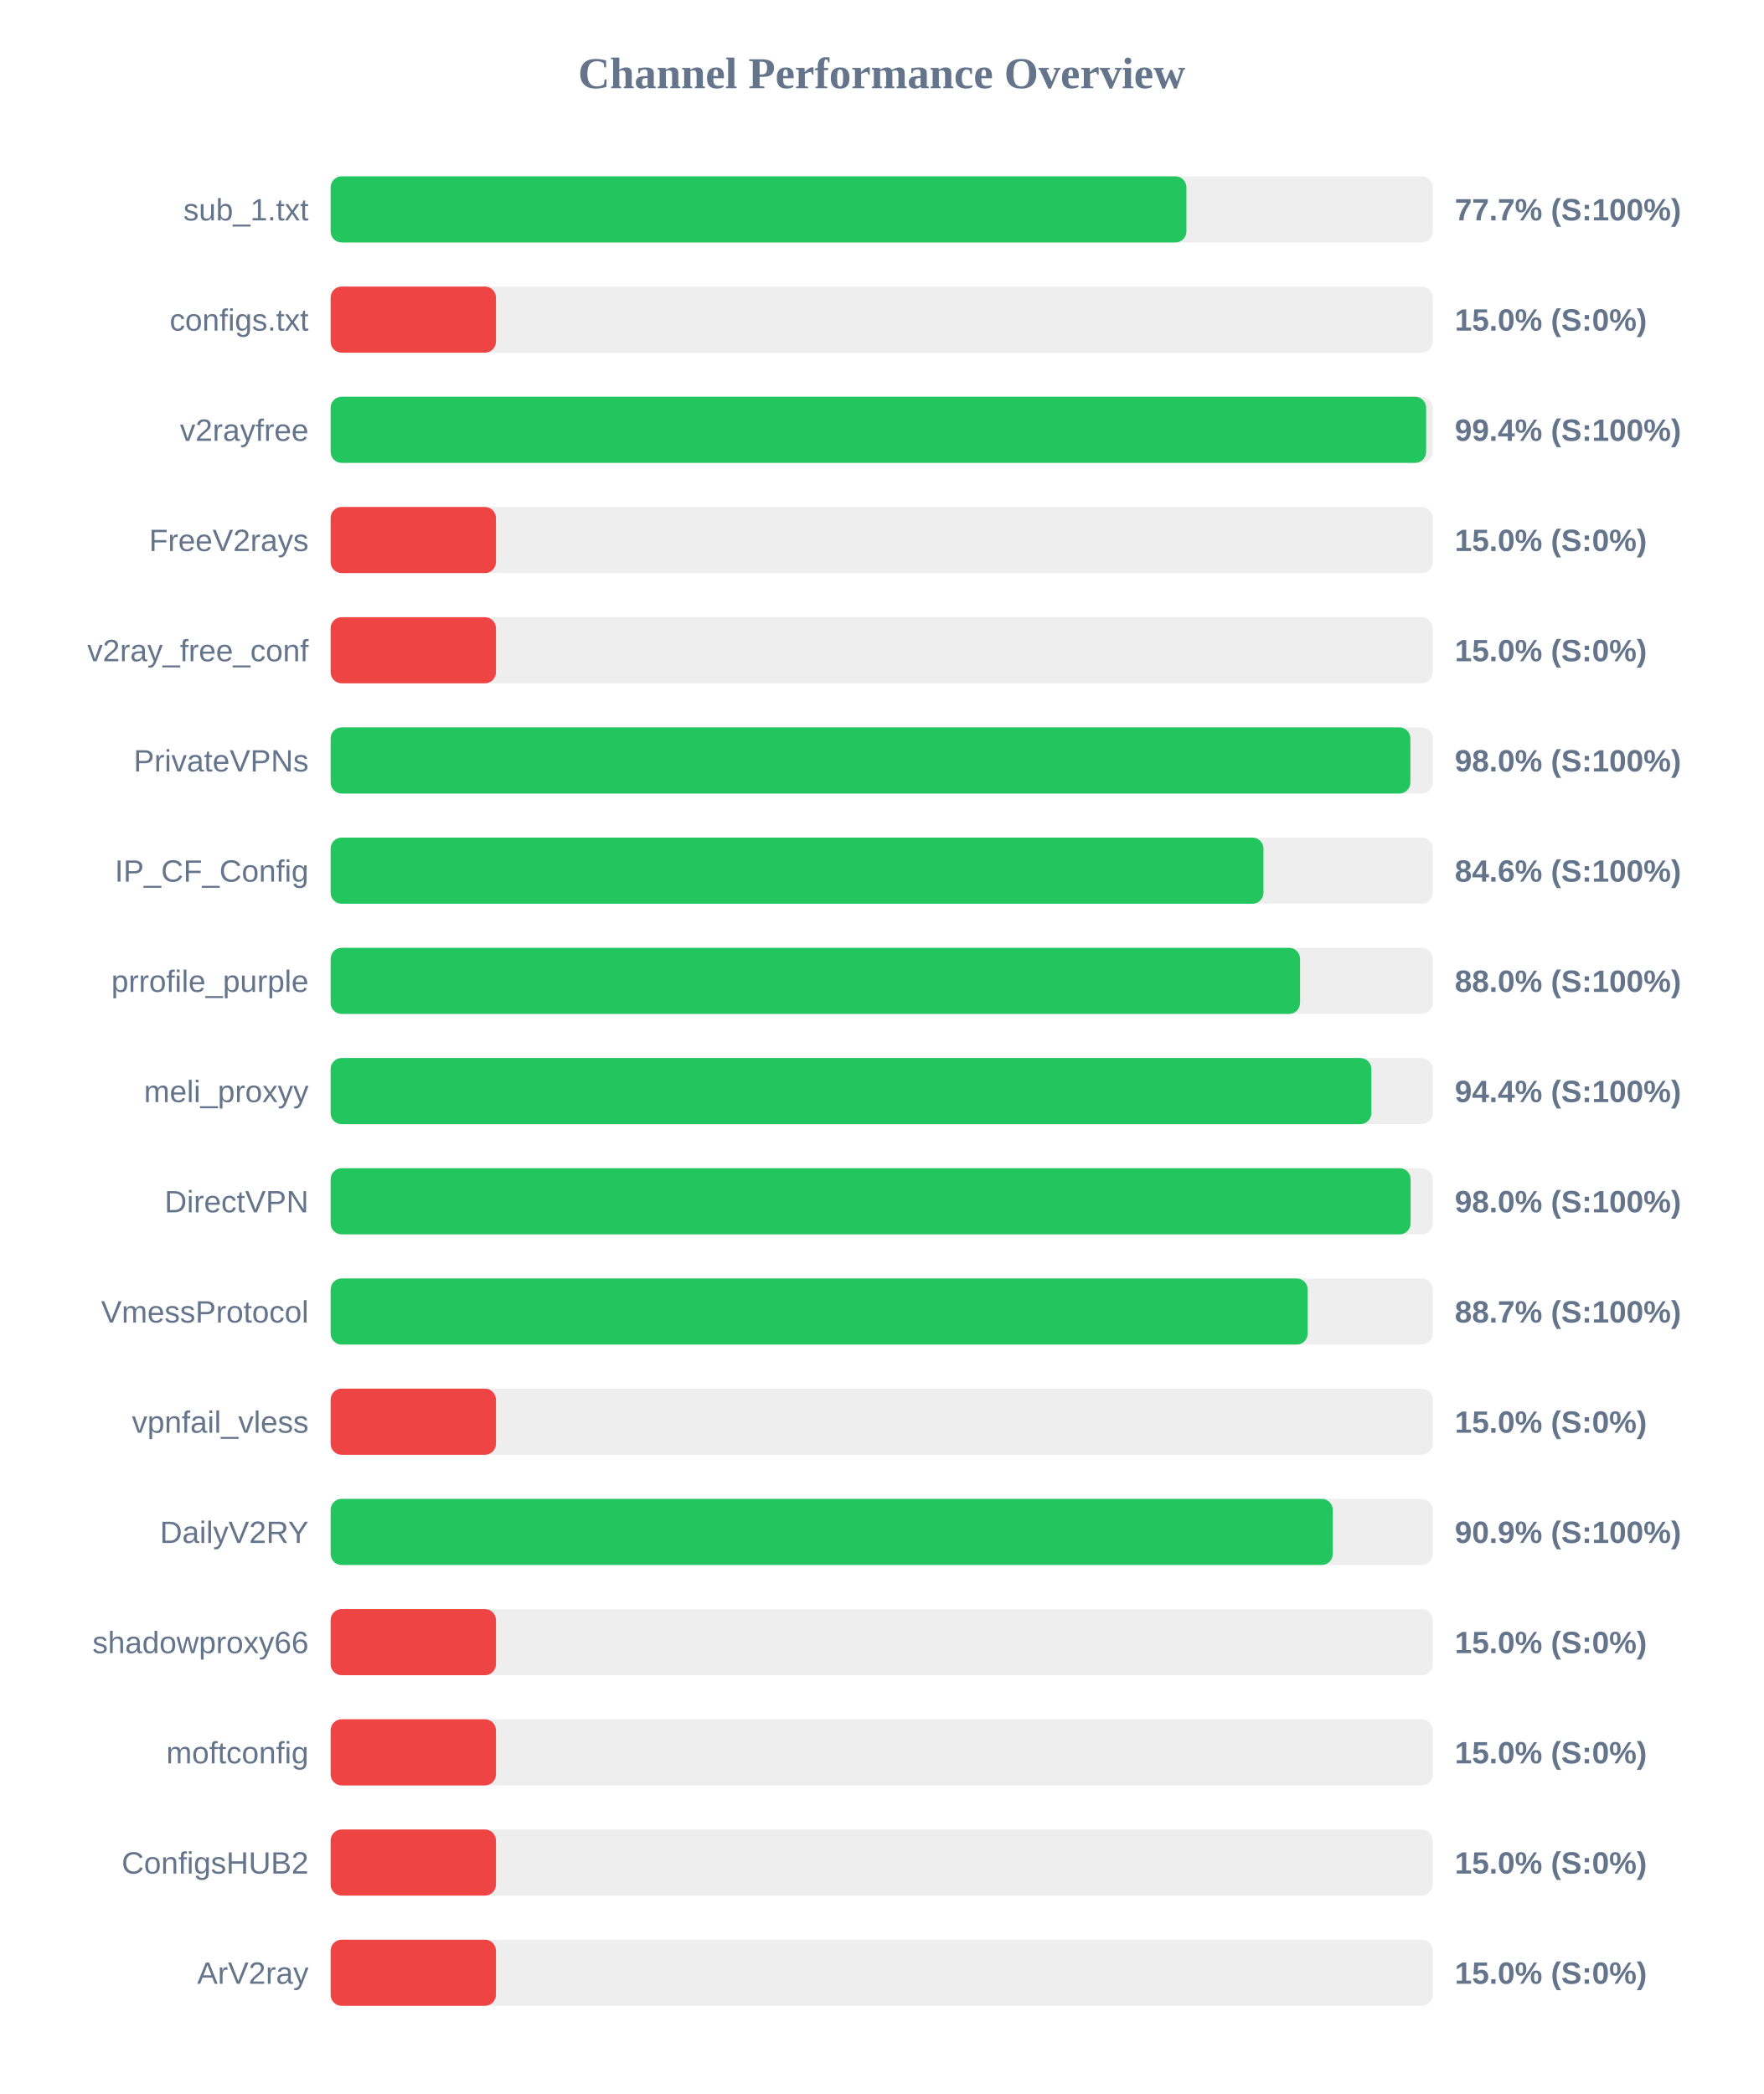
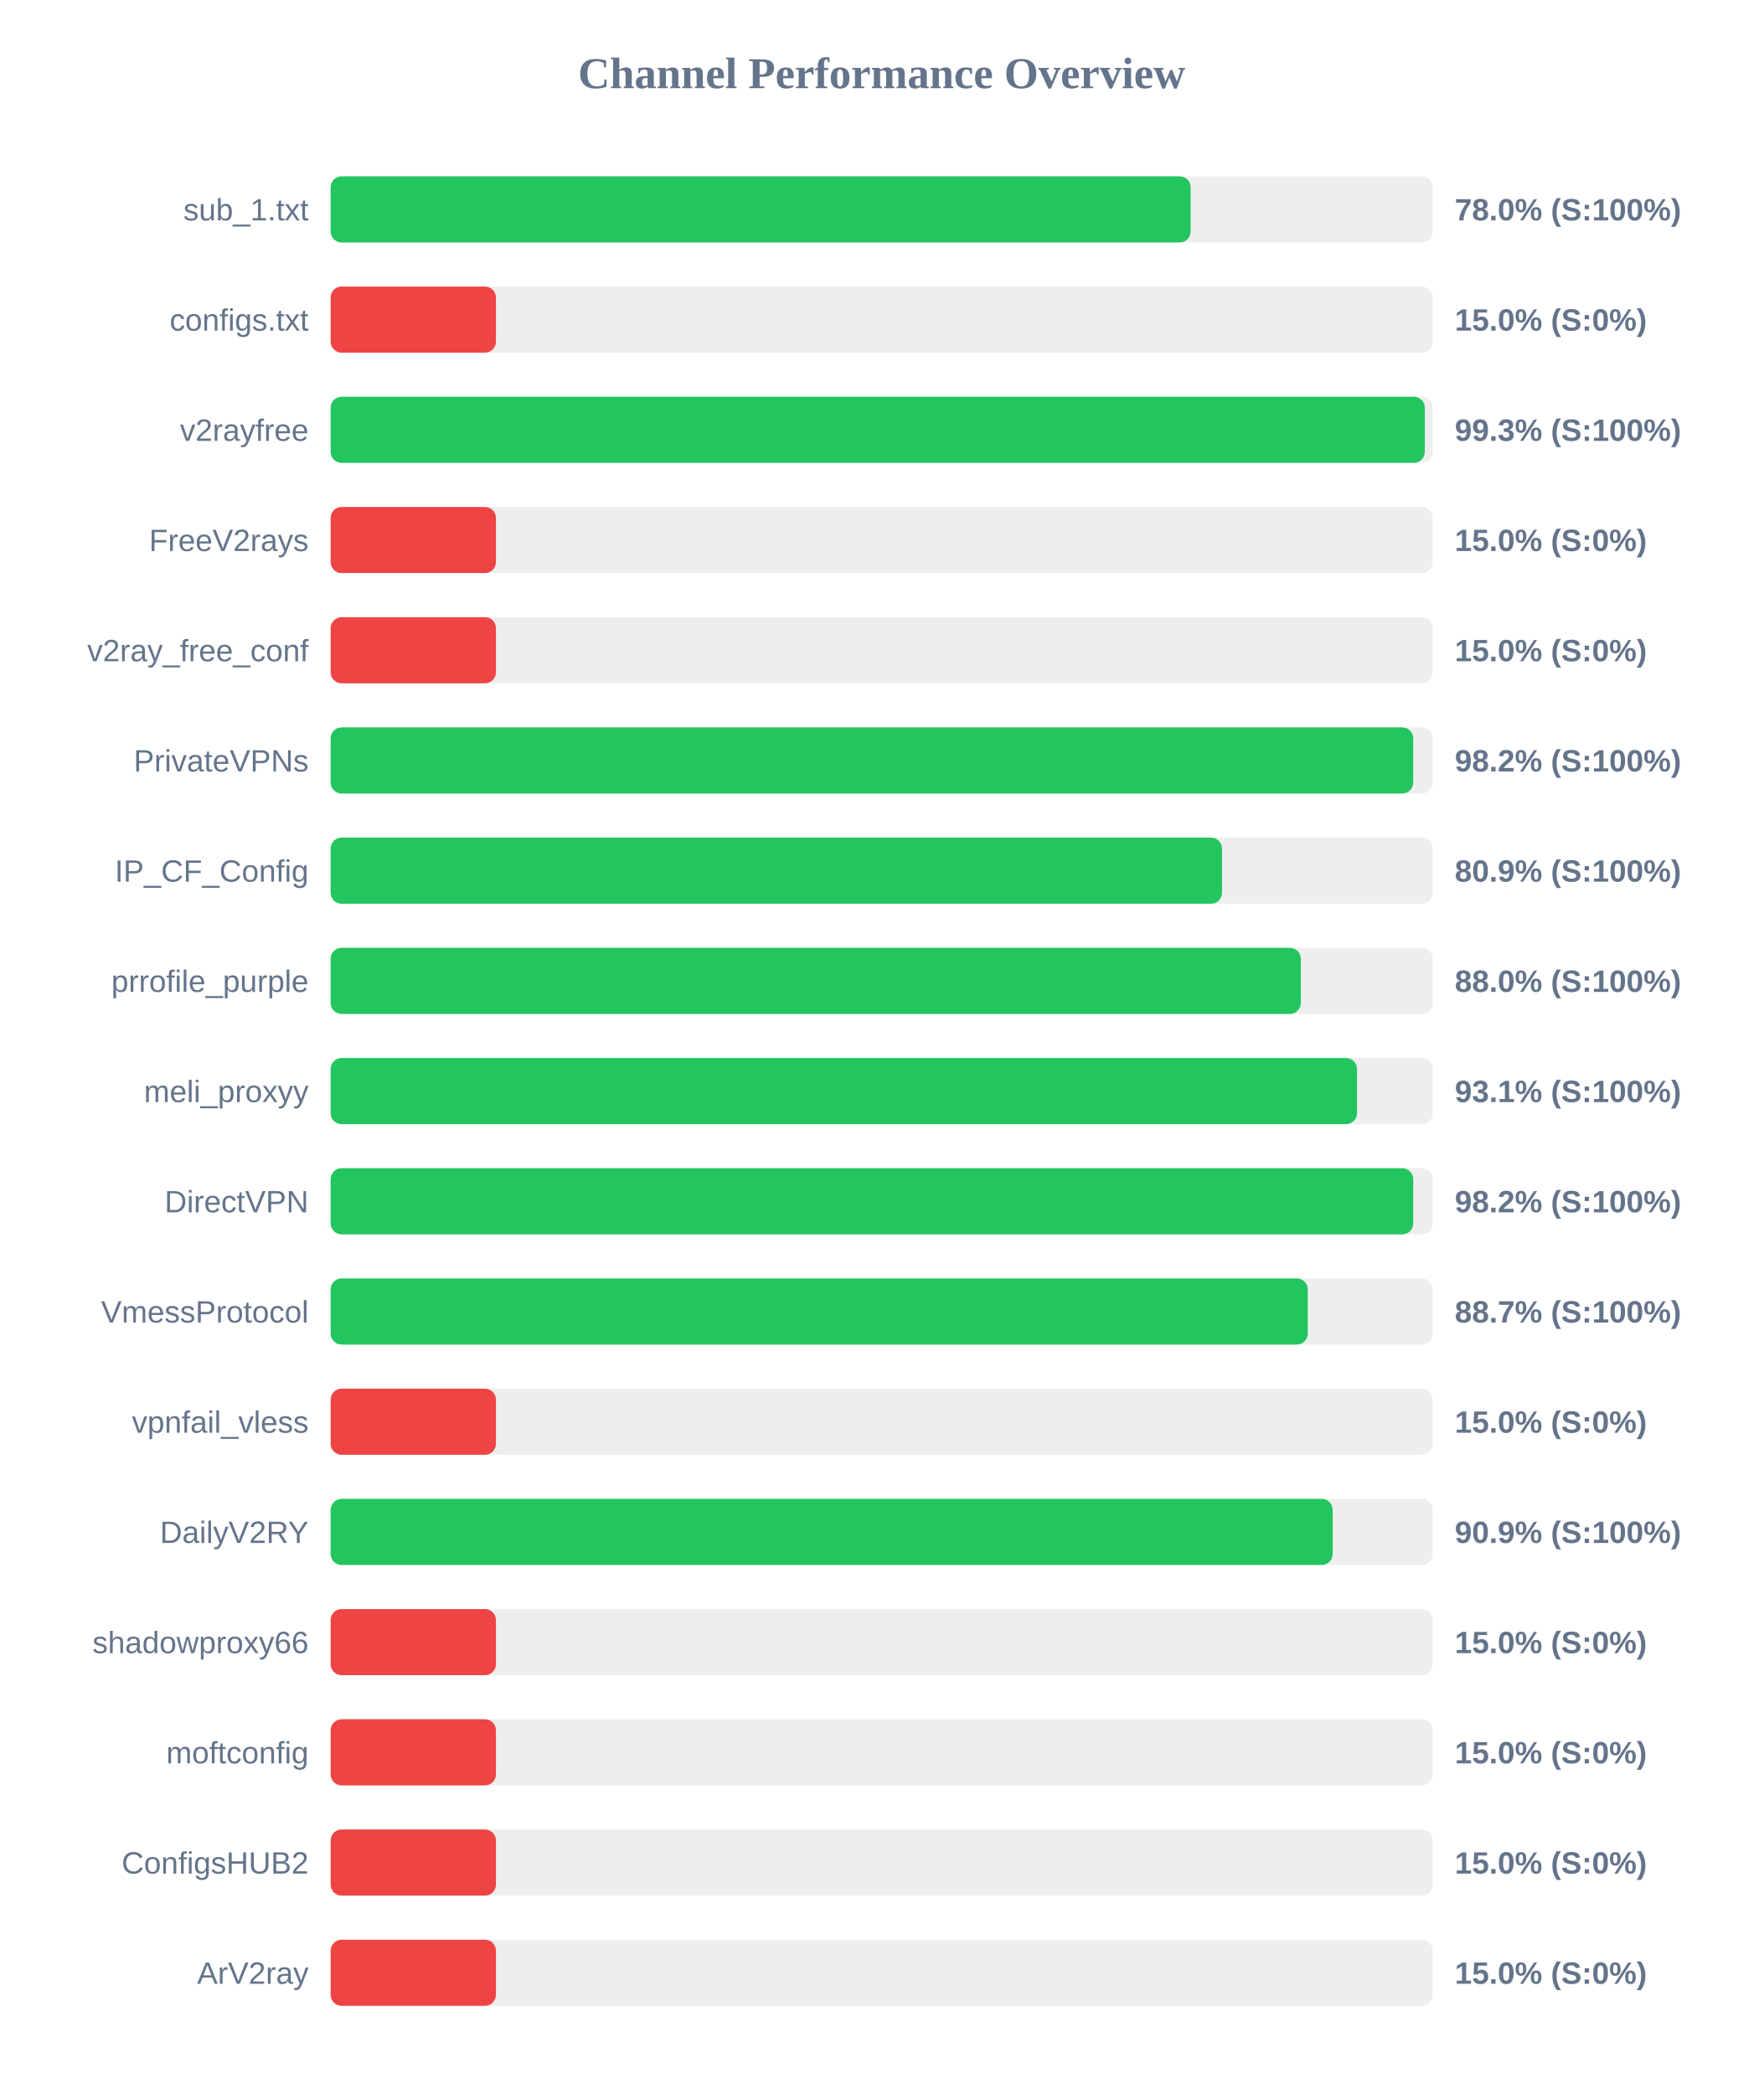
<svg xmlns="http://www.w3.org/2000/svg" width="800" height="950" version="1.1">
  <style>
        .row { font: 14px Arial; fill: #64748b; }
        .score { font: bold 14px Arial; fill: #64748b; }
    </style>
  <text x="400" y="40" text-anchor="middle" font-size="20px" font-weight="bold" fill="#64748b">Channel Performance Overview</text>
  <rect x="150" y="80" width="500" height="30" fill="#eee" rx="5" />
-   <rect x="150" y="80" width="388.25" height="30" fill="#22c55e" rx="5" />
+   <rect x="150" y="80" width="390.15" height="30" fill="#22c55e" rx="5" />
  <text x="140" y="100" text-anchor="end" class="row">sub_1.txt</text>
-   <text x="660" y="100" text-anchor="start" class="score">77.7% (S:100%)</text>
+   <text x="660" y="100" text-anchor="start" class="score">78.0% (S:100%)</text>
  <rect x="150" y="130" width="500" height="30" fill="#eee" rx="5" />
  <rect x="150" y="130" width="75.0" height="30" fill="#ef4444" rx="5" />
  <text x="140" y="150" text-anchor="end" class="row">configs.txt</text>
  <text x="660" y="150" text-anchor="start" class="score">15.0% (S:0%)</text>
  <rect x="150" y="180" width="500" height="30" fill="#eee" rx="5" />
-   <rect x="150" y="180" width="497.0" height="30" fill="#22c55e" rx="5" />
+   <rect x="150" y="180" width="496.4" height="30" fill="#22c55e" rx="5" />
  <text x="140" y="200" text-anchor="end" class="row">v2rayfree</text>
-   <text x="660" y="200" text-anchor="start" class="score">99.4% (S:100%)</text>
+   <text x="660" y="200" text-anchor="start" class="score">99.3% (S:100%)</text>
  <rect x="150" y="230" width="500" height="30" fill="#eee" rx="5" />
  <rect x="150" y="230" width="75.0" height="30" fill="#ef4444" rx="5" />
  <text x="140" y="250" text-anchor="end" class="row">FreeV2rays</text>
  <text x="660" y="250" text-anchor="start" class="score">15.0% (S:0%)</text>
  <rect x="150" y="280" width="500" height="30" fill="#eee" rx="5" />
  <rect x="150" y="280" width="75.0" height="30" fill="#ef4444" rx="5" />
  <text x="140" y="300" text-anchor="end" class="row">v2ray_free_conf</text>
  <text x="660" y="300" text-anchor="start" class="score">15.0% (S:0%)</text>
  <rect x="150" y="330" width="500" height="30" fill="#eee" rx="5" />
-   <rect x="150" y="330" width="489.85" height="30" fill="#22c55e" rx="5" />
+   <rect x="150" y="330" width="491.15" height="30" fill="#22c55e" rx="5" />
  <text x="140" y="350" text-anchor="end" class="row">PrivateVPNs</text>
-   <text x="660" y="350" text-anchor="start" class="score">98.0% (S:100%)</text>
+   <text x="660" y="350" text-anchor="start" class="score">98.2% (S:100%)</text>
  <rect x="150" y="380" width="500" height="30" fill="#eee" rx="5" />
-   <rect x="150" y="380" width="423.2" height="30" fill="#22c55e" rx="5" />
+   <rect x="150" y="380" width="404.4" height="30" fill="#22c55e" rx="5" />
  <text x="140" y="400" text-anchor="end" class="row">IP_CF_Config</text>
-   <text x="660" y="400" text-anchor="start" class="score">84.6% (S:100%)</text>
+   <text x="660" y="400" text-anchor="start" class="score">80.9% (S:100%)</text>
  <rect x="150" y="430" width="500" height="30" fill="#eee" rx="5" />
-   <rect x="150" y="430" width="439.8" height="30" fill="#22c55e" rx="5" />
+   <rect x="150" y="430" width="440.15" height="30" fill="#22c55e" rx="5" />
  <text x="140" y="450" text-anchor="end" class="row">prrofile_purple</text>
  <text x="660" y="450" text-anchor="start" class="score">88.0% (S:100%)</text>
  <rect x="150" y="480" width="500" height="30" fill="#eee" rx="5" />
-   <rect x="150" y="480" width="472.15" height="30" fill="#22c55e" rx="5" />
+   <rect x="150" y="480" width="465.65" height="30" fill="#22c55e" rx="5" />
  <text x="140" y="500" text-anchor="end" class="row">meli_proxyy</text>
-   <text x="660" y="500" text-anchor="start" class="score">94.4% (S:100%)</text>
+   <text x="660" y="500" text-anchor="start" class="score">93.1% (S:100%)</text>
  <rect x="150" y="530" width="500" height="30" fill="#eee" rx="5" />
-   <rect x="150" y="530" width="489.95" height="30" fill="#22c55e" rx="5" />
+   <rect x="150" y="530" width="491.15" height="30" fill="#22c55e" rx="5" />
  <text x="140" y="550" text-anchor="end" class="row">DirectVPN</text>
-   <text x="660" y="550" text-anchor="start" class="score">98.0% (S:100%)</text>
+   <text x="660" y="550" text-anchor="start" class="score">98.2% (S:100%)</text>
  <rect x="150" y="580" width="500" height="30" fill="#eee" rx="5" />
-   <rect x="150" y="580" width="443.25" height="30" fill="#22c55e" rx="5" />
+   <rect x="150" y="580" width="443.3" height="30" fill="#22c55e" rx="5" />
  <text x="140" y="600" text-anchor="end" class="row">VmessProtocol</text>
  <text x="660" y="600" text-anchor="start" class="score">88.7% (S:100%)</text>
  <rect x="150" y="630" width="500" height="30" fill="#eee" rx="5" />
  <rect x="150" y="630" width="75.0" height="30" fill="#ef4444" rx="5" />
  <text x="140" y="650" text-anchor="end" class="row">vpnfail_vless</text>
  <text x="660" y="650" text-anchor="start" class="score">15.0% (S:0%)</text>
  <rect x="150" y="680" width="500" height="30" fill="#eee" rx="5" />
-   <rect x="150" y="680" width="454.65" height="30" fill="#22c55e" rx="5" />
+   <rect x="150" y="680" width="454.6" height="30" fill="#22c55e" rx="5" />
  <text x="140" y="700" text-anchor="end" class="row">DailyV2RY</text>
  <text x="660" y="700" text-anchor="start" class="score">90.9% (S:100%)</text>
  <rect x="150" y="730" width="500" height="30" fill="#eee" rx="5" />
  <rect x="150" y="730" width="75.0" height="30" fill="#ef4444" rx="5" />
  <text x="140" y="750" text-anchor="end" class="row">shadowproxy66</text>
  <text x="660" y="750" text-anchor="start" class="score">15.0% (S:0%)</text>
  <rect x="150" y="780" width="500" height="30" fill="#eee" rx="5" />
  <rect x="150" y="780" width="75.0" height="30" fill="#ef4444" rx="5" />
  <text x="140" y="800" text-anchor="end" class="row">moftconfig</text>
  <text x="660" y="800" text-anchor="start" class="score">15.0% (S:0%)</text>
  <rect x="150" y="830" width="500" height="30" fill="#eee" rx="5" />
  <rect x="150" y="830" width="75.0" height="30" fill="#ef4444" rx="5" />
  <text x="140" y="850" text-anchor="end" class="row">ConfigsHUB2</text>
  <text x="660" y="850" text-anchor="start" class="score">15.0% (S:0%)</text>
  <rect x="150" y="880" width="500" height="30" fill="#eee" rx="5" />
  <rect x="150" y="880" width="75.0" height="30" fill="#ef4444" rx="5" />
  <text x="140" y="900" text-anchor="end" class="row">ArV2ray</text>
  <text x="660" y="900" text-anchor="start" class="score">15.0% (S:0%)</text>
</svg>
